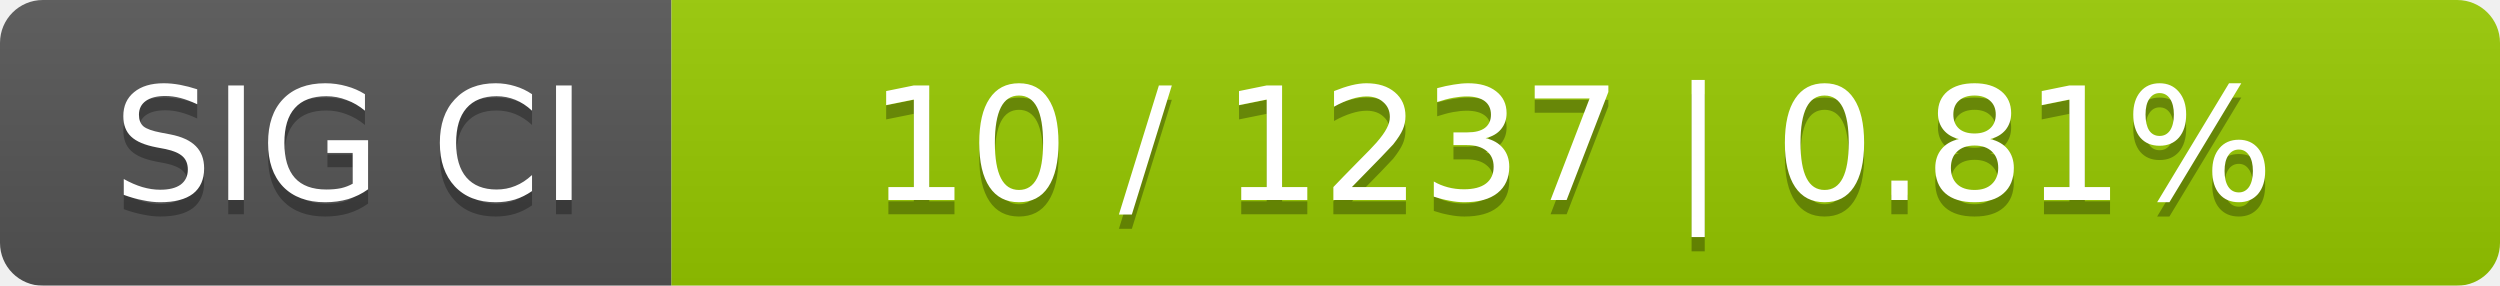
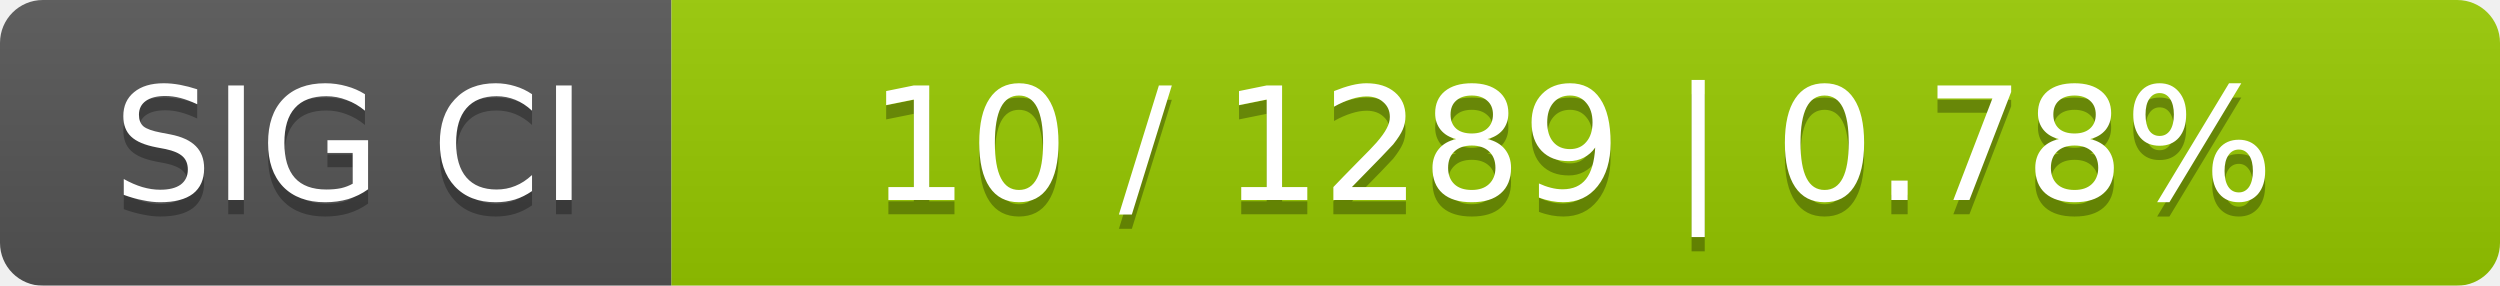
<svg xmlns="http://www.w3.org/2000/svg" width="175" height="20">
  <linearGradient id="smooth" x2="0" y2="100%">
    <stop offset="0" stop-color="#bbb" stop-opacity=".1" />
    <stop offset="1" stop-opacity=".1" />
  </linearGradient>
  <mask id="round">
    <rect width="175" height="20" rx="3" fill="#fff" />
  </mask>
  <g mask="url(#round)">
    <rect width="47" height="20" fill="#555" />
    <rect x="47" width="128" height="20" fill="#97ca00" />
    <rect width="175" height="20" fill="url(#smooth)" />
  </g>
  <g fill="#fff" text-anchor="middle" font-family="DejaVu Sans,Verdana,Geneva,sans-serif" font-size="11">
    <text x="24.5" y="15" fill="#010101" fill-opacity=".3">SIG CI</text>
    <text x="24.5" y="14">SIG CI</text>
-     <text x="110" y="15" fill="#010101" fill-opacity=".3">10 / 1237    |    0.81%</text>
-     <text x="110" y="14">10 / 1237    |    0.81%</text>
+     <text x="110" y="15" fill="#010101" fill-opacity=".3">10 / 1289    |    0.78%</text>
+     <text x="110" y="14">10 / 1289    |    0.78%</text>
  </g>
</svg>
